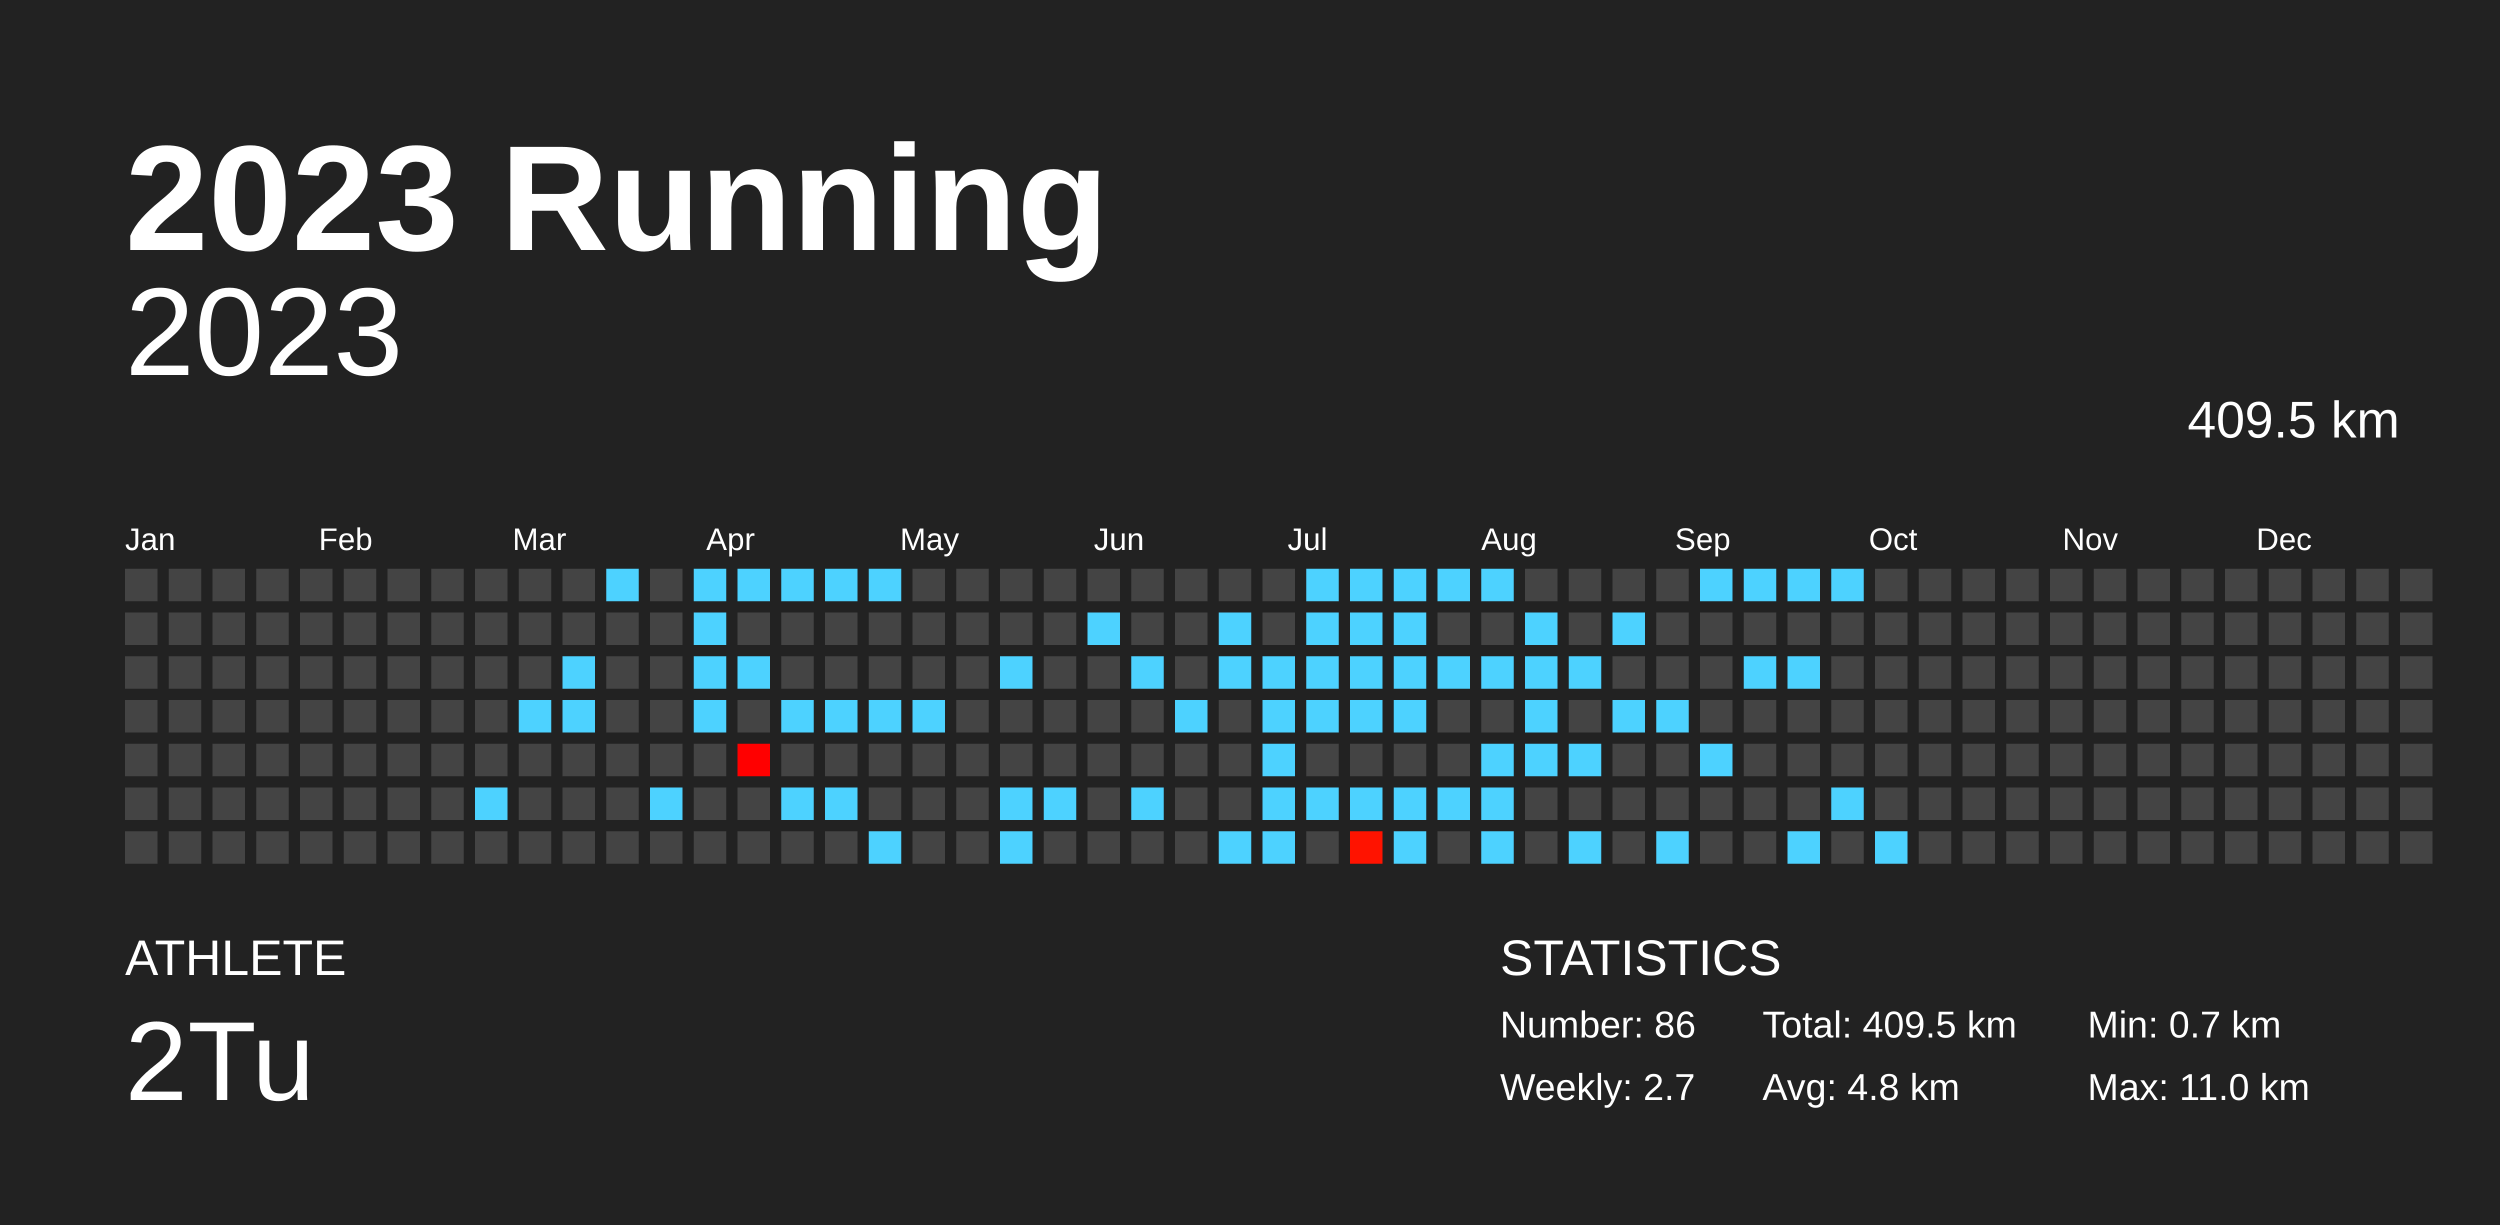
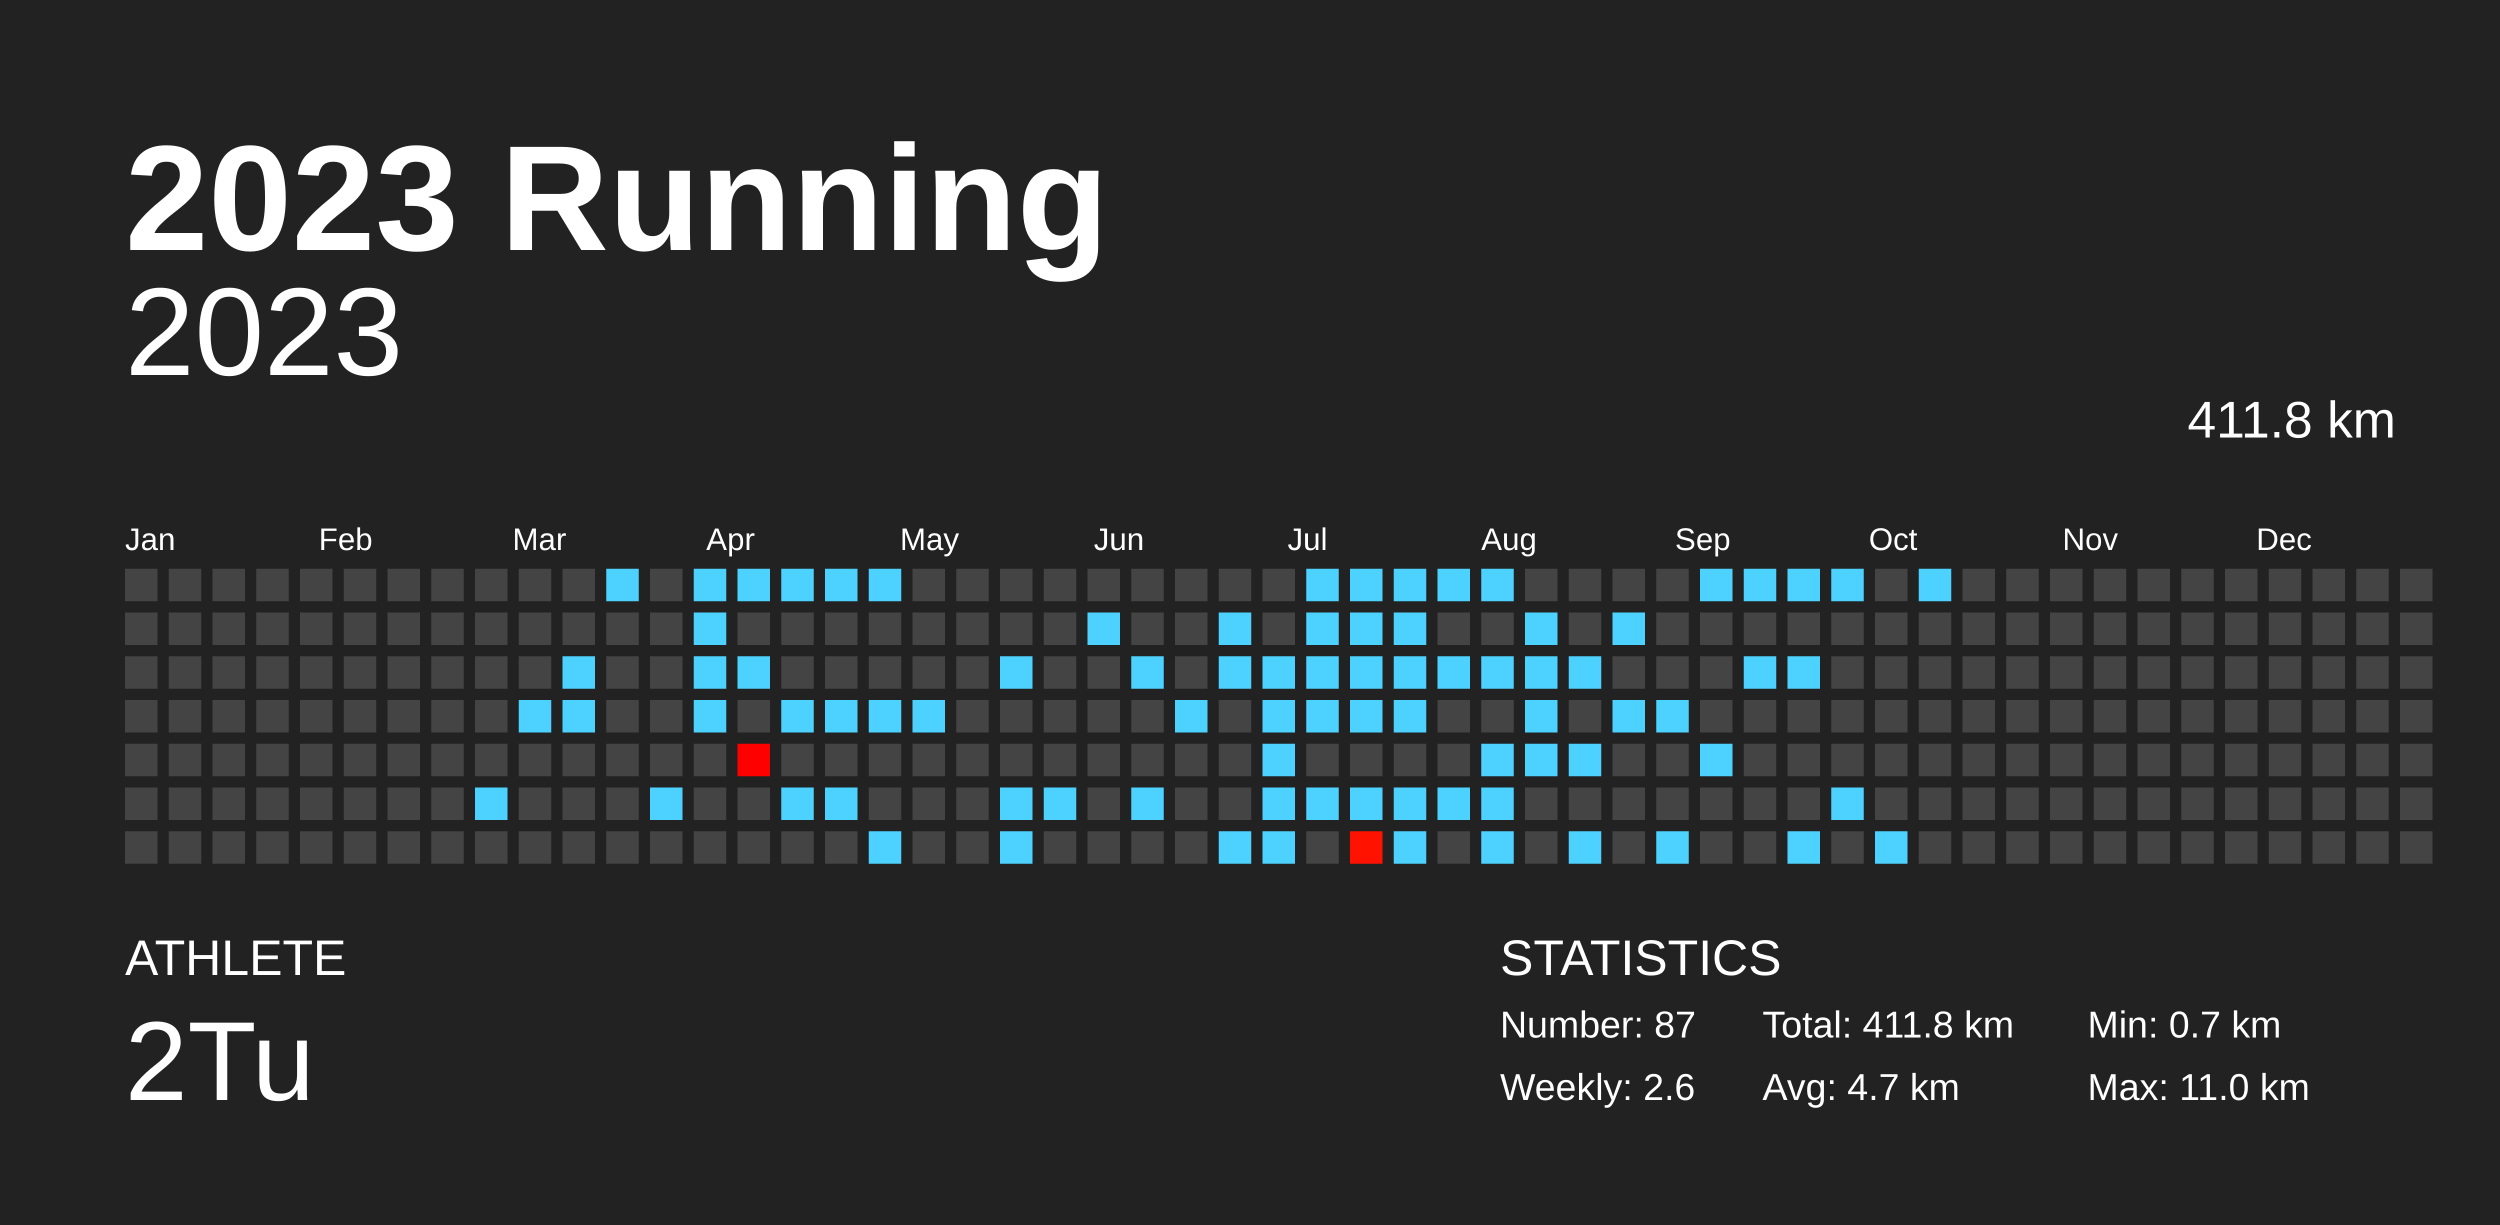
<svg xmlns="http://www.w3.org/2000/svg" baseProfile="full" height="98mm" version="1.1" viewBox="0,0,200,98" width="200mm">
  <defs />
  <rect fill="#222222" height="98" width="200" x="0" y="0" />
  <text fill="#FFFFFF" style="font-size:12px; font-family:Arial; font-weight:bold;" x="10" y="20">2023 Running</text>
  <text fill="#FFFFFF" style="font-size:4px; font-family:Arial" x="10" y="78">ATHLETE</text>
  <text fill="#FFFFFF" style="font-size:9px; font-family:Arial" x="10" y="88">2Tu</text>
  <text fill="#FFFFFF" style="font-size:4px; font-family:Arial" x="120" y="78">STATISTICS</text>
-   <text fill="#FFFFFF" style="font-size:3px; font-family:Arial" x="120" y="83">Number: 86</text>
-   <text fill="#FFFFFF" style="font-size:3px; font-family:Arial" x="120" y="88">Weekly: 2.7</text>
-   <text fill="#FFFFFF" style="font-size:3px; font-family:Arial" x="141" y="83">Total: 409.5 km</text>
-   <text fill="#FFFFFF" style="font-size:3px; font-family:Arial" x="141" y="88">Avg: 4.8 km</text>
+   <text fill="#FFFFFF" style="font-size:3px; font-family:Arial" x="120" y="83">Number: 87</text>
+   <text fill="#FFFFFF" style="font-size:3px; font-family:Arial" x="120" y="88">Weekly: 2.6</text>
+   <text fill="#FFFFFF" style="font-size:3px; font-family:Arial" x="141" y="83">Total: 411.8 km</text>
+   <text fill="#FFFFFF" style="font-size:3px; font-family:Arial" x="141" y="88">Avg: 4.7 km</text>
  <text fill="#FFFFFF" style="font-size:3px; font-family:Arial" x="167" y="83">Min: 0.7 km</text>
  <text fill="#FFFFFF" style="font-size:3px; font-family:Arial" x="167" y="88">Max: 11.0 km</text>
  <text alignment-baseline="hanging" fill="#FFFFFF" style="font-size:10.0px; font-family:Arial;" x="10" y="30">2023</text>
-   <text alignment-baseline="hanging" fill="#FFFFFF" style="font-size:4.125px; font-family:Arial;" x="175" y="35">409.5 km</text>
+   <text alignment-baseline="hanging" fill="#FFFFFF" style="font-size:4.125px; font-family:Arial;" x="175" y="35">411.8 km</text>
  <text fill="#FFFFFF" style="font-size:2.5px; font-family:Arial" x="10.0" y="44">Jan</text>
  <text fill="#FFFFFF" style="font-size:2.5px; font-family:Arial" x="25.5" y="44">Feb</text>
  <text fill="#FFFFFF" style="font-size:2.5px; font-family:Arial" x="41.0" y="44">Mar</text>
  <text fill="#FFFFFF" style="font-size:2.5px; font-family:Arial" x="56.5" y="44">Apr</text>
  <text fill="#FFFFFF" style="font-size:2.5px; font-family:Arial" x="72.0" y="44">May</text>
  <text fill="#FFFFFF" style="font-size:2.5px; font-family:Arial" x="87.5" y="44">Jun</text>
  <text fill="#FFFFFF" style="font-size:2.5px; font-family:Arial" x="103.0" y="44">Jul</text>
  <text fill="#FFFFFF" style="font-size:2.5px; font-family:Arial" x="118.5" y="44">Aug</text>
  <text fill="#FFFFFF" style="font-size:2.5px; font-family:Arial" x="134.0" y="44">Sep</text>
  <text fill="#FFFFFF" style="font-size:2.5px; font-family:Arial" x="149.5" y="44">Oct</text>
  <text fill="#FFFFFF" style="font-size:2.5px; font-family:Arial" x="165.0" y="44">Nov</text>
  <text fill="#FFFFFF" style="font-size:2.5px; font-family:Arial" x="180.5" y="44">Dec</text>
  <rect fill="#444444" height="2.6" width="2.6" x="10.0" y="45.5" />
  <rect fill="#444444" height="2.6" width="2.6" x="10.0" y="49.0" />
  <rect fill="#444444" height="2.6" width="2.6" x="10.0" y="52.5" />
  <rect fill="#444444" height="2.6" width="2.6" x="10.0" y="56.0" />
  <rect fill="#444444" height="2.6" width="2.6" x="10.0" y="59.5" />
  <rect fill="#444444" height="2.6" width="2.6" x="10.0" y="63.0" />
  <rect fill="#444444" height="2.6" width="2.6" x="10.0" y="66.5" />
  <rect fill="#444444" height="2.6" width="2.6" x="13.5" y="45.5" />
  <rect fill="#444444" height="2.6" width="2.6" x="13.5" y="49.0" />
  <rect fill="#444444" height="2.6" width="2.6" x="13.5" y="52.5" />
  <rect fill="#444444" height="2.6" width="2.6" x="13.5" y="56.0" />
  <rect fill="#444444" height="2.6" width="2.6" x="13.5" y="59.5" />
  <rect fill="#444444" height="2.6" width="2.6" x="13.5" y="63.0" />
  <rect fill="#444444" height="2.6" width="2.6" x="13.5" y="66.5" />
  <rect fill="#444444" height="2.6" width="2.6" x="17.0" y="45.5" />
  <rect fill="#444444" height="2.6" width="2.6" x="17.0" y="49.0" />
  <rect fill="#444444" height="2.6" width="2.6" x="17.0" y="52.5" />
  <rect fill="#444444" height="2.6" width="2.6" x="17.0" y="56.0" />
  <rect fill="#444444" height="2.6" width="2.6" x="17.0" y="59.5" />
  <rect fill="#444444" height="2.6" width="2.6" x="17.0" y="63.0" />
  <rect fill="#444444" height="2.6" width="2.6" x="17.0" y="66.5" />
  <rect fill="#444444" height="2.6" width="2.6" x="20.5" y="45.5" />
  <rect fill="#444444" height="2.6" width="2.6" x="20.5" y="49.0" />
  <rect fill="#444444" height="2.6" width="2.6" x="20.5" y="52.5" />
  <rect fill="#444444" height="2.6" width="2.6" x="20.5" y="56.0" />
  <rect fill="#444444" height="2.6" width="2.6" x="20.5" y="59.5" />
  <rect fill="#444444" height="2.6" width="2.6" x="20.5" y="63.0" />
  <rect fill="#444444" height="2.6" width="2.6" x="20.5" y="66.5" />
  <rect fill="#444444" height="2.6" width="2.6" x="24.0" y="45.5" />
  <rect fill="#444444" height="2.6" width="2.6" x="24.0" y="49.0" />
  <rect fill="#444444" height="2.6" width="2.6" x="24.0" y="52.5" />
  <rect fill="#444444" height="2.6" width="2.6" x="24.0" y="56.0" />
  <rect fill="#444444" height="2.6" width="2.6" x="24.0" y="59.5" />
  <rect fill="#444444" height="2.6" width="2.6" x="24.0" y="63.0" />
  <rect fill="#444444" height="2.6" width="2.6" x="24.0" y="66.5" />
  <rect fill="#444444" height="2.6" width="2.6" x="27.5" y="45.5" />
  <rect fill="#444444" height="2.6" width="2.6" x="27.5" y="49.0" />
  <rect fill="#444444" height="2.6" width="2.6" x="27.5" y="52.5" />
  <rect fill="#444444" height="2.6" width="2.6" x="27.5" y="56.0" />
  <rect fill="#444444" height="2.6" width="2.6" x="27.5" y="59.5" />
  <rect fill="#444444" height="2.6" width="2.6" x="27.5" y="63.0" />
  <rect fill="#444444" height="2.6" width="2.6" x="27.5" y="66.5" />
  <rect fill="#444444" height="2.6" width="2.6" x="31.0" y="45.5" />
  <rect fill="#444444" height="2.6" width="2.6" x="31.0" y="49.0" />
  <rect fill="#444444" height="2.6" width="2.6" x="31.0" y="52.5" />
  <rect fill="#444444" height="2.6" width="2.6" x="31.0" y="56.0" />
  <rect fill="#444444" height="2.6" width="2.6" x="31.0" y="59.5" />
  <rect fill="#444444" height="2.6" width="2.6" x="31.0" y="63.0" />
  <rect fill="#444444" height="2.6" width="2.6" x="31.0" y="66.5" />
  <rect fill="#444444" height="2.6" width="2.6" x="34.5" y="45.5" />
  <rect fill="#444444" height="2.6" width="2.6" x="34.5" y="49.0" />
  <rect fill="#444444" height="2.6" width="2.6" x="34.5" y="52.5" />
  <rect fill="#444444" height="2.6" width="2.6" x="34.5" y="56.0" />
  <rect fill="#444444" height="2.6" width="2.6" x="34.5" y="59.5" />
  <rect fill="#444444" height="2.6" width="2.6" x="34.5" y="63.0" />
  <rect fill="#444444" height="2.6" width="2.6" x="34.5" y="66.5" />
  <rect fill="#444444" height="2.6" width="2.6" x="38.0" y="45.5" />
  <rect fill="#444444" height="2.6" width="2.6" x="38.0" y="49.0" />
  <rect fill="#444444" height="2.6" width="2.6" x="38.0" y="52.5" />
  <rect fill="#444444" height="2.6" width="2.6" x="38.0" y="56.0" />
  <rect fill="#444444" height="2.6" width="2.6" x="38.0" y="59.5" />
  <rect fill="#4dd2ff" height="2.6" width="2.6" x="38.0" y="63.0" />
  <rect fill="#444444" height="2.6" width="2.6" x="38.0" y="66.5" />
  <rect fill="#444444" height="2.6" width="2.6" x="41.5" y="45.5" />
  <rect fill="#444444" height="2.6" width="2.6" x="41.5" y="49.0" />
  <rect fill="#444444" height="2.6" width="2.6" x="41.5" y="52.5" />
  <rect fill="#4dd2ff" height="2.6" width="2.6" x="41.5" y="56.0" />
  <rect fill="#444444" height="2.6" width="2.6" x="41.5" y="59.5" />
  <rect fill="#444444" height="2.6" width="2.6" x="41.5" y="63.0" />
  <rect fill="#444444" height="2.6" width="2.6" x="41.5" y="66.5" />
  <rect fill="#444444" height="2.6" width="2.6" x="45.0" y="45.5" />
  <rect fill="#444444" height="2.6" width="2.6" x="45.0" y="49.0" />
  <rect fill="#4dd2ff" height="2.6" width="2.6" x="45.0" y="52.5" />
  <rect fill="#4dd2ff" height="2.6" width="2.6" x="45.0" y="56.0" />
  <rect fill="#444444" height="2.6" width="2.6" x="45.0" y="59.5" />
  <rect fill="#444444" height="2.6" width="2.6" x="45.0" y="63.0" />
  <rect fill="#444444" height="2.6" width="2.6" x="45.0" y="66.5" />
  <rect fill="#4dd2ff" height="2.6" width="2.6" x="48.5" y="45.5" />
  <rect fill="#444444" height="2.6" width="2.6" x="48.5" y="49.0" />
  <rect fill="#444444" height="2.6" width="2.6" x="48.5" y="52.5" />
  <rect fill="#444444" height="2.6" width="2.6" x="48.5" y="56.0" />
  <rect fill="#444444" height="2.6" width="2.6" x="48.5" y="59.5" />
  <rect fill="#444444" height="2.6" width="2.6" x="48.5" y="63.0" />
  <rect fill="#444444" height="2.6" width="2.6" x="48.5" y="66.5" />
  <rect fill="#444444" height="2.6" width="2.6" x="52.0" y="45.5" />
  <rect fill="#444444" height="2.6" width="2.6" x="52.0" y="49.0" />
  <rect fill="#444444" height="2.6" width="2.6" x="52.0" y="52.5" />
  <rect fill="#444444" height="2.6" width="2.6" x="52.0" y="56.0" />
  <rect fill="#444444" height="2.6" width="2.6" x="52.0" y="59.5" />
  <rect fill="#4dd2ff" height="2.6" width="2.6" x="52.0" y="63.0" />
  <rect fill="#444444" height="2.6" width="2.6" x="52.0" y="66.5" />
  <rect fill="#4dd2ff" height="2.6" width="2.6" x="55.5" y="45.5" />
  <rect fill="#4dd2ff" height="2.6" width="2.6" x="55.5" y="49.0" />
  <rect fill="#4dd2ff" height="2.6" width="2.6" x="55.5" y="52.5" />
  <rect fill="#4dd2ff" height="2.6" width="2.6" x="55.5" y="56.0" />
  <rect fill="#444444" height="2.6" width="2.6" x="55.5" y="59.5" />
  <rect fill="#444444" height="2.6" width="2.6" x="55.5" y="63.0" />
  <rect fill="#444444" height="2.6" width="2.6" x="55.5" y="66.5" />
  <rect fill="#4dd2ff" height="2.6" width="2.6" x="59.0" y="45.5" />
  <rect fill="#444444" height="2.6" width="2.6" x="59.0" y="49.0" />
  <rect fill="#4dd2ff" height="2.6" width="2.6" x="59.0" y="52.5" />
  <rect fill="#444444" height="2.6" width="2.6" x="59.0" y="56.0" />
  <rect fill="#ff0000" height="2.6" width="2.6" x="59.0" y="59.5" />
  <rect fill="#444444" height="2.6" width="2.6" x="59.0" y="63.0" />
  <rect fill="#444444" height="2.6" width="2.6" x="59.0" y="66.5" />
  <rect fill="#4dd2ff" height="2.6" width="2.6" x="62.5" y="45.5" />
  <rect fill="#444444" height="2.6" width="2.6" x="62.5" y="49.0" />
  <rect fill="#444444" height="2.6" width="2.6" x="62.5" y="52.5" />
  <rect fill="#4dd2ff" height="2.6" width="2.6" x="62.5" y="56.0" />
  <rect fill="#444444" height="2.6" width="2.6" x="62.5" y="59.5" />
  <rect fill="#4dd2ff" height="2.6" width="2.6" x="62.5" y="63.0" />
  <rect fill="#444444" height="2.6" width="2.6" x="62.5" y="66.5" />
  <rect fill="#4dd2ff" height="2.6" width="2.6" x="66.0" y="45.5" />
  <rect fill="#444444" height="2.6" width="2.6" x="66.0" y="49.0" />
  <rect fill="#444444" height="2.6" width="2.6" x="66.0" y="52.5" />
  <rect fill="#4dd2ff" height="2.6" width="2.6" x="66.0" y="56.0" />
  <rect fill="#444444" height="2.6" width="2.6" x="66.0" y="59.5" />
  <rect fill="#4dd2ff" height="2.6" width="2.6" x="66.0" y="63.0" />
  <rect fill="#444444" height="2.6" width="2.6" x="66.0" y="66.5" />
  <rect fill="#4dd2ff" height="2.6" width="2.6" x="69.5" y="45.5" />
  <rect fill="#444444" height="2.6" width="2.6" x="69.5" y="49.0" />
  <rect fill="#444444" height="2.6" width="2.6" x="69.5" y="52.5" />
  <rect fill="#4dd2ff" height="2.6" width="2.6" x="69.5" y="56.0" />
  <rect fill="#444444" height="2.6" width="2.6" x="69.5" y="59.5" />
  <rect fill="#444444" height="2.6" width="2.6" x="69.5" y="63.0" />
  <rect fill="#4dd2ff" height="2.6" width="2.6" x="69.5" y="66.5" />
  <rect fill="#444444" height="2.6" width="2.6" x="73.0" y="45.5" />
  <rect fill="#444444" height="2.6" width="2.6" x="73.0" y="49.0" />
  <rect fill="#444444" height="2.6" width="2.6" x="73.0" y="52.5" />
  <rect fill="#4dd2ff" height="2.6" width="2.6" x="73.0" y="56.0" />
  <rect fill="#444444" height="2.6" width="2.6" x="73.0" y="59.5" />
  <rect fill="#444444" height="2.6" width="2.6" x="73.0" y="63.0" />
  <rect fill="#444444" height="2.6" width="2.6" x="73.0" y="66.5" />
  <rect fill="#444444" height="2.6" width="2.6" x="76.5" y="45.5" />
  <rect fill="#444444" height="2.6" width="2.6" x="76.5" y="49.0" />
  <rect fill="#444444" height="2.6" width="2.6" x="76.5" y="52.5" />
  <rect fill="#444444" height="2.6" width="2.6" x="76.5" y="56.0" />
  <rect fill="#444444" height="2.6" width="2.6" x="76.5" y="59.5" />
  <rect fill="#444444" height="2.6" width="2.6" x="76.5" y="63.0" />
  <rect fill="#444444" height="2.6" width="2.6" x="76.5" y="66.5" />
  <rect fill="#444444" height="2.6" width="2.6" x="80.0" y="45.5" />
  <rect fill="#444444" height="2.6" width="2.6" x="80.0" y="49.0" />
  <rect fill="#4dd2ff" height="2.6" width="2.6" x="80.0" y="52.5" />
  <rect fill="#444444" height="2.6" width="2.6" x="80.0" y="56.0" />
  <rect fill="#444444" height="2.6" width="2.6" x="80.0" y="59.5" />
  <rect fill="#4dd2ff" height="2.6" width="2.6" x="80.0" y="63.0" />
  <rect fill="#4dd2ff" height="2.6" width="2.6" x="80.0" y="66.5" />
  <rect fill="#444444" height="2.6" width="2.6" x="83.5" y="45.5" />
  <rect fill="#444444" height="2.6" width="2.6" x="83.5" y="49.0" />
  <rect fill="#444444" height="2.6" width="2.6" x="83.5" y="52.5" />
  <rect fill="#444444" height="2.6" width="2.6" x="83.5" y="56.0" />
  <rect fill="#444444" height="2.6" width="2.6" x="83.5" y="59.5" />
  <rect fill="#4dd2ff" height="2.6" width="2.6" x="83.5" y="63.0" />
  <rect fill="#444444" height="2.6" width="2.6" x="83.5" y="66.5" />
  <rect fill="#444444" height="2.6" width="2.6" x="87.0" y="45.5" />
  <rect fill="#4dd2ff" height="2.6" width="2.6" x="87.0" y="49.0" />
  <rect fill="#444444" height="2.6" width="2.6" x="87.0" y="52.5" />
  <rect fill="#444444" height="2.6" width="2.6" x="87.0" y="56.0" />
  <rect fill="#444444" height="2.6" width="2.6" x="87.0" y="59.5" />
  <rect fill="#444444" height="2.6" width="2.6" x="87.0" y="63.0" />
  <rect fill="#444444" height="2.6" width="2.6" x="87.0" y="66.5" />
  <rect fill="#444444" height="2.6" width="2.6" x="90.5" y="45.5" />
  <rect fill="#444444" height="2.6" width="2.6" x="90.5" y="49.0" />
  <rect fill="#4dd2ff" height="2.6" width="2.6" x="90.5" y="52.5" />
  <rect fill="#444444" height="2.6" width="2.6" x="90.5" y="56.0" />
  <rect fill="#444444" height="2.6" width="2.6" x="90.5" y="59.5" />
  <rect fill="#4dd2ff" height="2.6" width="2.6" x="90.5" y="63.0" />
  <rect fill="#444444" height="2.6" width="2.6" x="90.5" y="66.5" />
  <rect fill="#444444" height="2.6" width="2.6" x="94.0" y="45.5" />
  <rect fill="#444444" height="2.6" width="2.6" x="94.0" y="49.0" />
  <rect fill="#444444" height="2.6" width="2.6" x="94.0" y="52.5" />
  <rect fill="#4dd2ff" height="2.6" width="2.6" x="94.0" y="56.0" />
  <rect fill="#444444" height="2.6" width="2.6" x="94.0" y="59.5" />
  <rect fill="#444444" height="2.6" width="2.6" x="94.0" y="63.0" />
  <rect fill="#444444" height="2.6" width="2.6" x="94.0" y="66.5" />
  <rect fill="#444444" height="2.6" width="2.6" x="97.5" y="45.5" />
  <rect fill="#4dd2ff" height="2.6" width="2.6" x="97.5" y="49.0" />
  <rect fill="#4dd2ff" height="2.6" width="2.6" x="97.5" y="52.5" />
  <rect fill="#444444" height="2.6" width="2.6" x="97.5" y="56.0" />
  <rect fill="#444444" height="2.6" width="2.6" x="97.5" y="59.5" />
  <rect fill="#444444" height="2.6" width="2.6" x="97.5" y="63.0" />
  <rect fill="#4dd2ff" height="2.6" width="2.6" x="97.5" y="66.5" />
  <rect fill="#444444" height="2.6" width="2.6" x="101.0" y="45.5" />
  <rect fill="#444444" height="2.6" width="2.6" x="101.0" y="49.0" />
  <rect fill="#4dd2ff" height="2.6" width="2.6" x="101.0" y="52.5" />
  <rect fill="#4dd2ff" height="2.6" width="2.6" x="101.0" y="56.0" />
  <rect fill="#4dd2ff" height="2.6" width="2.6" x="101.0" y="59.5" />
  <rect fill="#4dd2ff" height="2.6" width="2.6" x="101.0" y="63.0" />
  <rect fill="#4dd2ff" height="2.6" width="2.6" x="101.0" y="66.5" />
  <rect fill="#4dd2ff" height="2.6" width="2.6" x="104.5" y="45.5" />
  <rect fill="#4dd2ff" height="2.6" width="2.6" x="104.5" y="49.0" />
  <rect fill="#4dd2ff" height="2.6" width="2.6" x="104.5" y="52.5" />
  <rect fill="#4dd2ff" height="2.6" width="2.6" x="104.5" y="56.0" />
  <rect fill="#444444" height="2.6" width="2.6" x="104.5" y="59.5" />
  <rect fill="#4dd2ff" height="2.6" width="2.6" x="104.5" y="63.0" />
  <rect fill="#444444" height="2.6" width="2.6" x="104.5" y="66.5" />
  <rect fill="#4dd2ff" height="2.6" width="2.6" x="108.0" y="45.5" />
  <rect fill="#4dd2ff" height="2.6" width="2.6" x="108.0" y="49.0" />
  <rect fill="#4dd2ff" height="2.6" width="2.6" x="108.0" y="52.5" />
  <rect fill="#4dd2ff" height="2.6" width="2.6" x="108.0" y="56.0" />
  <rect fill="#444444" height="2.6" width="2.6" x="108.0" y="59.5" />
  <rect fill="#4dd2ff" height="2.6" width="2.6" x="108.0" y="63.0" />
  <rect fill="#ff1300" height="2.6" width="2.6" x="108.0" y="66.5" />
  <rect fill="#4dd2ff" height="2.6" width="2.6" x="111.5" y="45.5" />
  <rect fill="#4dd2ff" height="2.6" width="2.6" x="111.5" y="49.0" />
  <rect fill="#4dd2ff" height="2.6" width="2.6" x="111.5" y="52.5" />
  <rect fill="#4dd2ff" height="2.6" width="2.6" x="111.5" y="56.0" />
  <rect fill="#444444" height="2.6" width="2.6" x="111.5" y="59.5" />
  <rect fill="#4dd2ff" height="2.6" width="2.6" x="111.5" y="63.0" />
  <rect fill="#4dd2ff" height="2.6" width="2.6" x="111.5" y="66.5" />
  <rect fill="#4dd2ff" height="2.6" width="2.6" x="115.0" y="45.5" />
  <rect fill="#444444" height="2.6" width="2.6" x="115.0" y="49.0" />
  <rect fill="#4dd2ff" height="2.6" width="2.6" x="115.0" y="52.5" />
  <rect fill="#444444" height="2.6" width="2.6" x="115.0" y="56.0" />
  <rect fill="#444444" height="2.6" width="2.6" x="115.0" y="59.5" />
  <rect fill="#4dd2ff" height="2.6" width="2.6" x="115.0" y="63.0" />
  <rect fill="#444444" height="2.6" width="2.6" x="115.0" y="66.5" />
  <rect fill="#4dd2ff" height="2.6" width="2.6" x="118.5" y="45.5" />
  <rect fill="#444444" height="2.6" width="2.6" x="118.5" y="49.0" />
  <rect fill="#4dd2ff" height="2.6" width="2.6" x="118.5" y="52.5" />
  <rect fill="#444444" height="2.6" width="2.6" x="118.5" y="56.0" />
  <rect fill="#4dd2ff" height="2.6" width="2.6" x="118.5" y="59.5" />
  <rect fill="#4dd2ff" height="2.6" width="2.6" x="118.5" y="63.0" />
  <rect fill="#4dd2ff" height="2.6" width="2.6" x="118.5" y="66.5" />
  <rect fill="#444444" height="2.6" width="2.6" x="122.0" y="45.5" />
  <rect fill="#4dd2ff" height="2.6" width="2.6" x="122.0" y="49.0" />
  <rect fill="#4dd2ff" height="2.6" width="2.6" x="122.0" y="52.5" />
  <rect fill="#4dd2ff" height="2.6" width="2.6" x="122.0" y="56.0" />
  <rect fill="#4dd2ff" height="2.6" width="2.6" x="122.0" y="59.5" />
  <rect fill="#444444" height="2.6" width="2.6" x="122.0" y="63.0" />
  <rect fill="#444444" height="2.6" width="2.6" x="122.0" y="66.5" />
  <rect fill="#444444" height="2.6" width="2.6" x="125.5" y="45.5" />
  <rect fill="#444444" height="2.6" width="2.6" x="125.5" y="49.0" />
  <rect fill="#4dd2ff" height="2.6" width="2.6" x="125.5" y="52.5" />
  <rect fill="#444444" height="2.6" width="2.6" x="125.5" y="56.0" />
  <rect fill="#4dd2ff" height="2.6" width="2.6" x="125.5" y="59.5" />
  <rect fill="#444444" height="2.6" width="2.6" x="125.5" y="63.0" />
  <rect fill="#4dd2ff" height="2.6" width="2.6" x="125.5" y="66.5" />
  <rect fill="#444444" height="2.6" width="2.6" x="129.0" y="45.5" />
  <rect fill="#4dd2ff" height="2.6" width="2.6" x="129.0" y="49.0" />
  <rect fill="#444444" height="2.6" width="2.6" x="129.0" y="52.5" />
  <rect fill="#4dd2ff" height="2.6" width="2.6" x="129.0" y="56.0" />
  <rect fill="#444444" height="2.6" width="2.6" x="129.0" y="59.5" />
  <rect fill="#444444" height="2.6" width="2.6" x="129.0" y="63.0" />
  <rect fill="#444444" height="2.6" width="2.6" x="129.0" y="66.5" />
  <rect fill="#444444" height="2.6" width="2.6" x="132.5" y="45.5" />
  <rect fill="#444444" height="2.6" width="2.6" x="132.5" y="49.0" />
  <rect fill="#444444" height="2.6" width="2.6" x="132.5" y="52.5" />
  <rect fill="#4dd2ff" height="2.6" width="2.6" x="132.5" y="56.0" />
  <rect fill="#444444" height="2.6" width="2.6" x="132.5" y="59.5" />
  <rect fill="#444444" height="2.6" width="2.6" x="132.5" y="63.0" />
  <rect fill="#4dd2ff" height="2.6" width="2.6" x="132.5" y="66.5" />
  <rect fill="#4dd2ff" height="2.6" width="2.6" x="136.0" y="45.5" />
  <rect fill="#444444" height="2.6" width="2.6" x="136.0" y="49.0" />
  <rect fill="#444444" height="2.6" width="2.6" x="136.0" y="52.5" />
  <rect fill="#444444" height="2.6" width="2.6" x="136.0" y="56.0" />
  <rect fill="#4dd2ff" height="2.6" width="2.6" x="136.0" y="59.5" />
  <rect fill="#444444" height="2.6" width="2.6" x="136.0" y="63.0" />
  <rect fill="#444444" height="2.6" width="2.6" x="136.0" y="66.5" />
  <rect fill="#4dd2ff" height="2.6" width="2.6" x="139.5" y="45.5" />
  <rect fill="#444444" height="2.6" width="2.6" x="139.5" y="49.0" />
  <rect fill="#4dd2ff" height="2.6" width="2.6" x="139.5" y="52.5" />
  <rect fill="#444444" height="2.6" width="2.6" x="139.5" y="56.0" />
  <rect fill="#444444" height="2.6" width="2.6" x="139.5" y="59.5" />
  <rect fill="#444444" height="2.6" width="2.6" x="139.5" y="63.0" />
  <rect fill="#444444" height="2.6" width="2.6" x="139.5" y="66.5" />
  <rect fill="#4dd2ff" height="2.6" width="2.6" x="143.0" y="45.5" />
  <rect fill="#444444" height="2.6" width="2.6" x="143.0" y="49.0" />
  <rect fill="#4dd2ff" height="2.6" width="2.6" x="143.0" y="52.5" />
  <rect fill="#444444" height="2.6" width="2.6" x="143.0" y="56.0" />
  <rect fill="#444444" height="2.6" width="2.6" x="143.0" y="59.5" />
  <rect fill="#444444" height="2.6" width="2.6" x="143.0" y="63.0" />
  <rect fill="#4dd2ff" height="2.6" width="2.6" x="143.0" y="66.5" />
  <rect fill="#4dd2ff" height="2.6" width="2.6" x="146.5" y="45.5" />
  <rect fill="#444444" height="2.6" width="2.6" x="146.5" y="49.0" />
  <rect fill="#444444" height="2.6" width="2.6" x="146.5" y="52.5" />
  <rect fill="#444444" height="2.6" width="2.6" x="146.5" y="56.0" />
  <rect fill="#444444" height="2.6" width="2.6" x="146.5" y="59.5" />
  <rect fill="#4dd2ff" height="2.6" width="2.6" x="146.5" y="63.0" />
  <rect fill="#444444" height="2.6" width="2.6" x="146.5" y="66.5" />
  <rect fill="#444444" height="2.6" width="2.6" x="150.0" y="45.5" />
  <rect fill="#444444" height="2.6" width="2.6" x="150.0" y="49.0" />
  <rect fill="#444444" height="2.6" width="2.6" x="150.0" y="52.5" />
  <rect fill="#444444" height="2.6" width="2.6" x="150.0" y="56.0" />
  <rect fill="#444444" height="2.6" width="2.6" x="150.0" y="59.5" />
  <rect fill="#444444" height="2.6" width="2.6" x="150.0" y="63.0" />
  <rect fill="#4dd2ff" height="2.6" width="2.6" x="150.0" y="66.5" />
-   <rect fill="#444444" height="2.6" width="2.6" x="153.5" y="45.5" />
+   <rect fill="#4dd2ff" height="2.6" width="2.6" x="153.5" y="45.5" />
  <rect fill="#444444" height="2.6" width="2.6" x="153.5" y="49.0" />
  <rect fill="#444444" height="2.6" width="2.6" x="153.5" y="52.5" />
  <rect fill="#444444" height="2.6" width="2.6" x="153.5" y="56.0" />
  <rect fill="#444444" height="2.6" width="2.6" x="153.5" y="59.5" />
  <rect fill="#444444" height="2.6" width="2.6" x="153.5" y="63.0" />
  <rect fill="#444444" height="2.6" width="2.6" x="153.5" y="66.5" />
  <rect fill="#444444" height="2.6" width="2.6" x="157.0" y="45.5" />
  <rect fill="#444444" height="2.6" width="2.6" x="157.0" y="49.0" />
  <rect fill="#444444" height="2.6" width="2.6" x="157.0" y="52.5" />
  <rect fill="#444444" height="2.6" width="2.6" x="157.0" y="56.0" />
  <rect fill="#444444" height="2.6" width="2.6" x="157.0" y="59.5" />
  <rect fill="#444444" height="2.6" width="2.6" x="157.0" y="63.0" />
  <rect fill="#444444" height="2.6" width="2.6" x="157.0" y="66.5" />
  <rect fill="#444444" height="2.6" width="2.6" x="160.5" y="45.5" />
  <rect fill="#444444" height="2.6" width="2.6" x="160.5" y="49.0" />
  <rect fill="#444444" height="2.6" width="2.6" x="160.5" y="52.5" />
  <rect fill="#444444" height="2.6" width="2.6" x="160.5" y="56.0" />
  <rect fill="#444444" height="2.6" width="2.6" x="160.5" y="59.5" />
  <rect fill="#444444" height="2.6" width="2.6" x="160.5" y="63.0" />
  <rect fill="#444444" height="2.6" width="2.6" x="160.5" y="66.5" />
  <rect fill="#444444" height="2.6" width="2.6" x="164.0" y="45.5" />
  <rect fill="#444444" height="2.6" width="2.6" x="164.0" y="49.0" />
  <rect fill="#444444" height="2.6" width="2.6" x="164.0" y="52.5" />
  <rect fill="#444444" height="2.6" width="2.6" x="164.0" y="56.0" />
  <rect fill="#444444" height="2.6" width="2.6" x="164.0" y="59.5" />
  <rect fill="#444444" height="2.6" width="2.6" x="164.0" y="63.0" />
  <rect fill="#444444" height="2.6" width="2.6" x="164.0" y="66.5" />
  <rect fill="#444444" height="2.6" width="2.6" x="167.5" y="45.5" />
  <rect fill="#444444" height="2.6" width="2.6" x="167.5" y="49.0" />
  <rect fill="#444444" height="2.6" width="2.6" x="167.5" y="52.5" />
  <rect fill="#444444" height="2.6" width="2.6" x="167.5" y="56.0" />
  <rect fill="#444444" height="2.6" width="2.6" x="167.5" y="59.5" />
  <rect fill="#444444" height="2.6" width="2.6" x="167.5" y="63.0" />
  <rect fill="#444444" height="2.6" width="2.6" x="167.5" y="66.5" />
  <rect fill="#444444" height="2.6" width="2.6" x="171.0" y="45.5" />
  <rect fill="#444444" height="2.6" width="2.6" x="171.0" y="49.0" />
  <rect fill="#444444" height="2.6" width="2.6" x="171.0" y="52.5" />
  <rect fill="#444444" height="2.6" width="2.6" x="171.0" y="56.0" />
  <rect fill="#444444" height="2.6" width="2.6" x="171.0" y="59.5" />
  <rect fill="#444444" height="2.6" width="2.6" x="171.0" y="63.0" />
  <rect fill="#444444" height="2.6" width="2.6" x="171.0" y="66.5" />
  <rect fill="#444444" height="2.6" width="2.6" x="174.5" y="45.5" />
  <rect fill="#444444" height="2.6" width="2.6" x="174.5" y="49.0" />
  <rect fill="#444444" height="2.6" width="2.6" x="174.5" y="52.5" />
  <rect fill="#444444" height="2.6" width="2.6" x="174.5" y="56.0" />
  <rect fill="#444444" height="2.6" width="2.6" x="174.5" y="59.5" />
  <rect fill="#444444" height="2.6" width="2.6" x="174.5" y="63.0" />
  <rect fill="#444444" height="2.6" width="2.6" x="174.5" y="66.5" />
  <rect fill="#444444" height="2.6" width="2.6" x="178.0" y="45.5" />
  <rect fill="#444444" height="2.6" width="2.6" x="178.0" y="49.0" />
  <rect fill="#444444" height="2.6" width="2.6" x="178.0" y="52.5" />
  <rect fill="#444444" height="2.6" width="2.6" x="178.0" y="56.0" />
  <rect fill="#444444" height="2.6" width="2.6" x="178.0" y="59.5" />
  <rect fill="#444444" height="2.6" width="2.6" x="178.0" y="63.0" />
  <rect fill="#444444" height="2.6" width="2.6" x="178.0" y="66.5" />
  <rect fill="#444444" height="2.6" width="2.6" x="181.5" y="45.5" />
  <rect fill="#444444" height="2.6" width="2.6" x="181.5" y="49.0" />
  <rect fill="#444444" height="2.6" width="2.6" x="181.5" y="52.5" />
  <rect fill="#444444" height="2.6" width="2.6" x="181.5" y="56.0" />
  <rect fill="#444444" height="2.6" width="2.6" x="181.5" y="59.5" />
  <rect fill="#444444" height="2.6" width="2.6" x="181.5" y="63.0" />
  <rect fill="#444444" height="2.6" width="2.6" x="181.5" y="66.5" />
  <rect fill="#444444" height="2.6" width="2.6" x="185.0" y="45.5" />
  <rect fill="#444444" height="2.6" width="2.6" x="185.0" y="49.0" />
  <rect fill="#444444" height="2.6" width="2.6" x="185.0" y="52.5" />
  <rect fill="#444444" height="2.6" width="2.6" x="185.0" y="56.0" />
  <rect fill="#444444" height="2.6" width="2.6" x="185.0" y="59.5" />
  <rect fill="#444444" height="2.6" width="2.6" x="185.0" y="63.0" />
  <rect fill="#444444" height="2.6" width="2.6" x="185.0" y="66.5" />
  <rect fill="#444444" height="2.6" width="2.6" x="188.5" y="45.5" />
  <rect fill="#444444" height="2.6" width="2.6" x="188.5" y="49.0" />
  <rect fill="#444444" height="2.6" width="2.6" x="188.5" y="52.5" />
  <rect fill="#444444" height="2.6" width="2.6" x="188.5" y="56.0" />
  <rect fill="#444444" height="2.6" width="2.6" x="188.5" y="59.5" />
  <rect fill="#444444" height="2.6" width="2.6" x="188.5" y="63.0" />
  <rect fill="#444444" height="2.6" width="2.6" x="188.5" y="66.5" />
  <rect fill="#444444" height="2.6" width="2.6" x="192.0" y="45.5" />
  <rect fill="#444444" height="2.6" width="2.6" x="192.0" y="49.0" />
  <rect fill="#444444" height="2.6" width="2.6" x="192.0" y="52.5" />
  <rect fill="#444444" height="2.6" width="2.6" x="192.0" y="56.0" />
  <rect fill="#444444" height="2.6" width="2.6" x="192.0" y="59.5" />
  <rect fill="#444444" height="2.6" width="2.6" x="192.0" y="63.0" />
  <rect fill="#444444" height="2.6" width="2.6" x="192.0" y="66.5" />
</svg>
